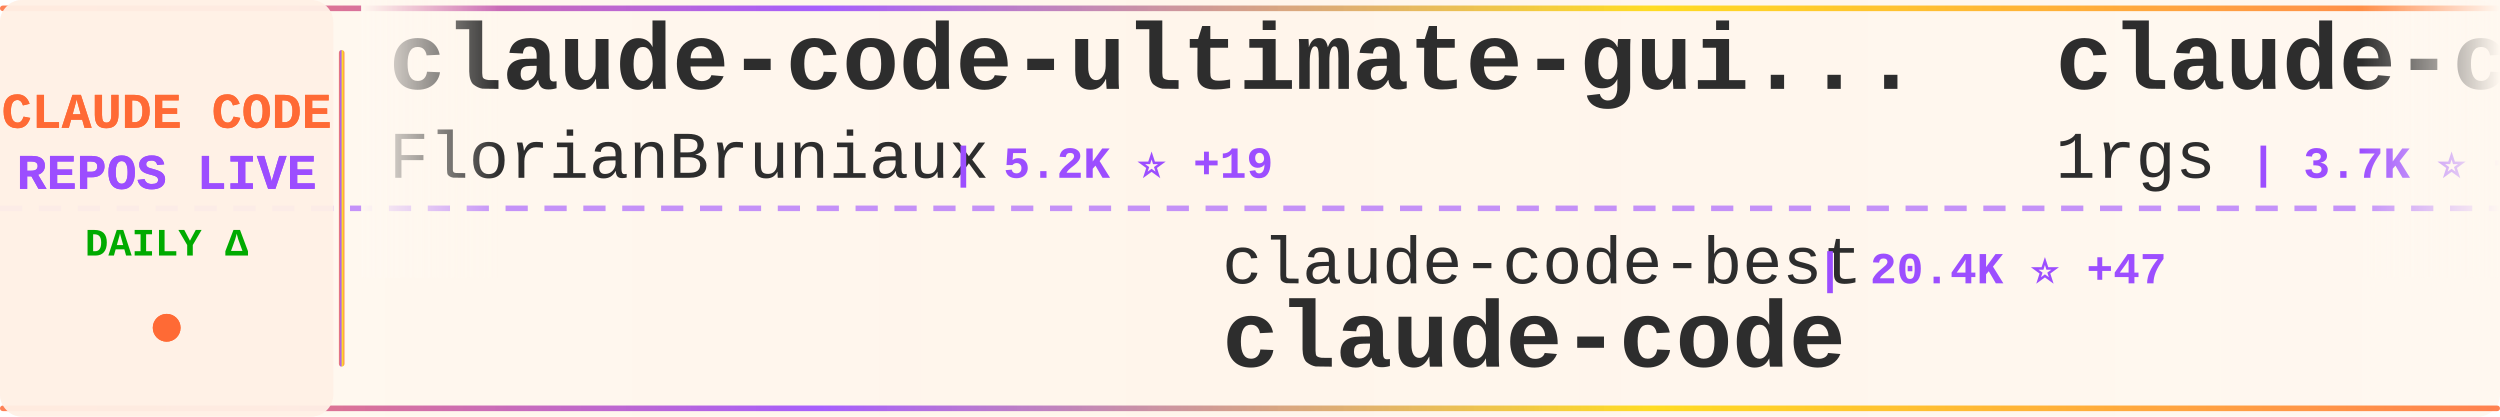
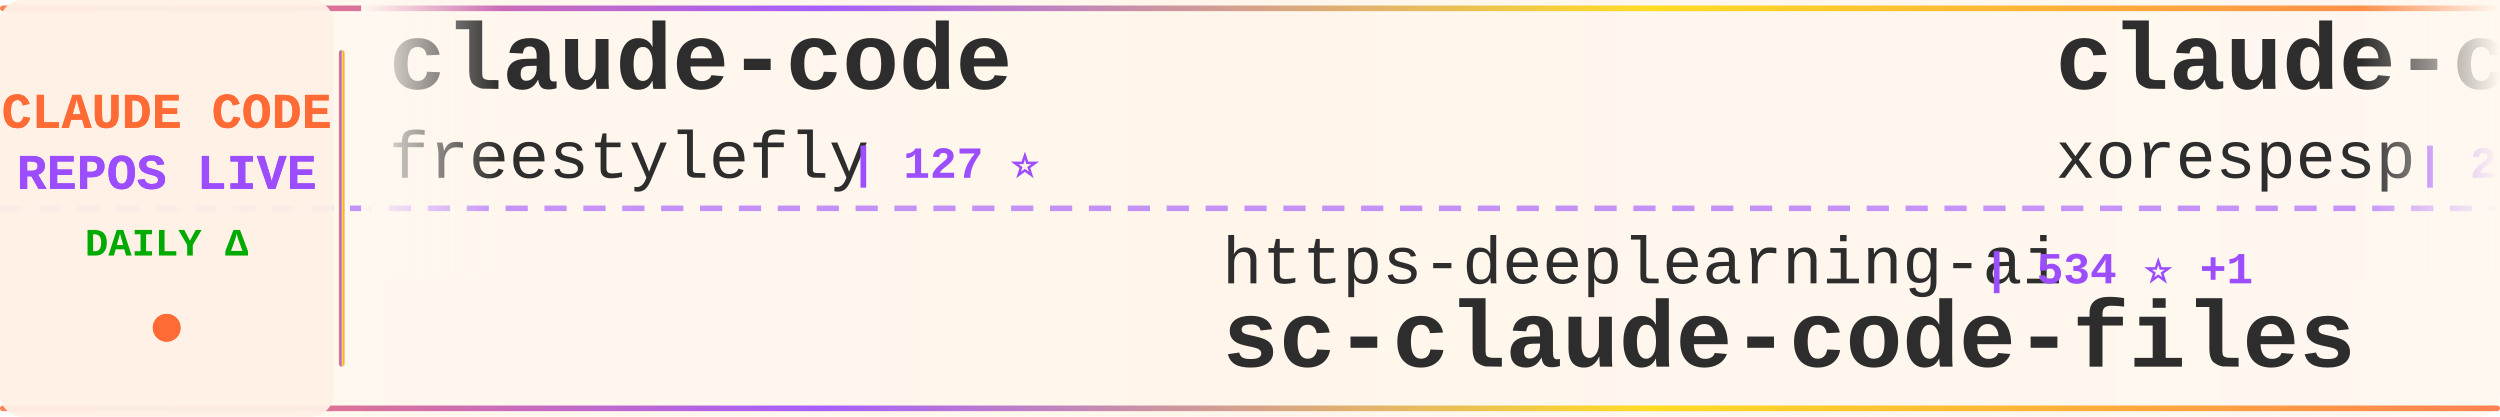
<svg xmlns="http://www.w3.org/2000/svg" width="900" height="150">
  <defs>
    <linearGradient id="tickerBg" x1="0%" y1="0%" x2="100%" y2="0%">
      <stop offset="0%" style="stop-color:#fff8f0;stop-opacity:0.98" />
      <stop offset="50%" style="stop-color:#fff5eb;stop-opacity:1" />
      <stop offset="100%" style="stop-color:#fff8f0;stop-opacity:0.98" />
    </linearGradient>
    <linearGradient id="borderGrad" x1="0%" y1="0%" x2="100%" y2="0%">
      <stop offset="0%" style="stop-color:#FF6B35;stop-opacity:0.85">
        <animate attributeName="stop-opacity" values="0.85;1;0.85" dur="2s" repeatCount="indefinite" />
      </stop>
      <stop offset="33%" style="stop-color:#9C4EFF;stop-opacity:0.9">
        <animate attributeName="stop-opacity" values="0.9;1;0.9" dur="2.2s" repeatCount="indefinite" />
      </stop>
      <stop offset="66%" style="stop-color:#FFD700;stop-opacity:0.85">
        <animate attributeName="stop-opacity" values="0.85;1;0.85" dur="1.8s" repeatCount="indefinite" />
      </stop>
      <stop offset="100%" style="stop-color:#FF6B35;stop-opacity:0.85">
        <animate attributeName="stop-opacity" values="0.85;1;0.85" dur="2s" repeatCount="indefinite" />
      </stop>
    </linearGradient>
    <filter id="textGlow">
      <feGaussianBlur stdDeviation="0.15" result="coloredBlur" />
      <feMerge>
        <feMergeNode in="coloredBlur" />
        <feMergeNode in="SourceGraphic" />
      </feMerge>
    </filter>
    <filter id="metricGlow">
      <feGaussianBlur stdDeviation="0.2" result="coloredBlur" />
      <feMerge>
        <feMergeNode in="coloredBlur" />
        <feMergeNode in="SourceGraphic" />
      </feMerge>
    </filter>
    <linearGradient id="leftFade" x1="0%" y1="0%" x2="100%" y2="0%">
      <stop offset="0%" style="stop-color:#fff8f0;stop-opacity:1" />
      <stop offset="100%" style="stop-color:#fff8f0;stop-opacity:0" />
    </linearGradient>
    <linearGradient id="rightFade" x1="0%" y1="0%" x2="100%" y2="0%">
      <stop offset="0%" style="stop-color:#fff8f0;stop-opacity:0" />
      <stop offset="100%" style="stop-color:#fff8f0;stop-opacity:1" />
    </linearGradient>
  </defs>
  <rect width="900" height="150" fill="url(#tickerBg)" rx="8" />
  <rect x="0" y="2" width="900" height="2" fill="url(#borderGrad)" rx="1" />
  <rect x="0" y="146" width="900" height="2" fill="url(#borderGrad)" rx="1" />
  <line x1="0" y1="75" x2="900" y2="75" stroke="#9C4EFF" stroke-width="2" stroke-dasharray="8 6" opacity="0.6" />
  <rect x="0" y="0" width="120" height="150" fill="#fff0e6" opacity="0.95" rx="8" />
  <text x="60" y="46" font-family="'Courier New', monospace" font-size="18" font-weight="bold" fill="#FF6B35" text-anchor="middle" filter="url(#textGlow)">
    CLAUDE CODE
  </text>
  <text x="60" y="68" font-family="'Courier New', monospace" font-size="18" font-weight="bold" fill="#9C4EFF" text-anchor="middle" filter="url(#textGlow)">
    REPOS LIVE
  </text>
  <text x="60" y="92" font-family="'Courier New', monospace" font-size="14" font-weight="bold" fill="#00aa00" text-anchor="middle">
    DAILY Δ
  </text>
  <circle cx="60" cy="118" r="5" fill="#FF6B35" filter="url(#metricGlow)">
    <animate attributeName="r" values="4;6;4" dur="1.5s" repeatCount="indefinite" />
    <animate attributeName="opacity" values="0.6;1;0.6" dur="1.5s" repeatCount="indefinite" />
  </circle>
  <rect x="122" y="18" width="2" height="114" fill="url(#borderGrad)" rx="1" />
  <clipPath id="tickerClip">
    <rect x="130" y="0" width="770" height="150" />
  </clipPath>
  <g clip-path="url(#tickerClip)">
    <g id="tickerItems">
      <animateTransform attributeName="transform" attributeType="XML" type="translate" from="0 0" to="-3000 0" dur="54s" repeatCount="indefinite" />
      <g transform="translate(0, 0)">
-         <text x="140" y="32" font-family="'Courier New', monospace" font-size="34" font-weight="bold" fill="#2d2d2d">claude-code-ultimate-gui...</text>
-         <text x="140" y="64" font-family="'Courier New', monospace" font-size="24" font-weight="normal" fill="#2d2d2d" opacity="1.0">FlorianBruniaux</text>
-         <text x="342" y="64" font-family="'Courier New', monospace" font-size="16" font-weight="bold" fill="#9C4EFF"> | 5.2K ⭐ +19</text>
+         <text x="140" y="32" font-family="'Courier New', monospace" font-size="34" font-weight="bold" fill="#2d2d2d">claude-code</text>
+         <text x="140" y="64" font-family="'Courier New', monospace" font-size="24" font-weight="normal" fill="#2d2d2d" opacity="1.0">freestylefly</text>
+         <text x="306" y="64" font-family="'Courier New', monospace" font-size="16" font-weight="bold" fill="#9C4EFF"> | 127 ⭐</text>
      </g>
      <g transform="translate(300, 0)">
-         <text x="140" y="102" font-family="'Courier New', monospace" font-size="24" font-weight="normal" fill="#2d2d2d" opacity="1.0">claude-code-best</text>
-         <text x="354" y="102" font-family="'Courier New', monospace" font-size="16" font-weight="bold" fill="#9C4EFF"> | 20.4K ⭐ +47</text>
-         <text x="140" y="132" font-family="'Courier New', monospace" font-size="34" font-weight="bold" fill="#2d2d2d">claude-code</text>
+         <text x="140" y="102" font-family="'Courier New', monospace" font-size="24" font-weight="normal" fill="#2d2d2d" opacity="1.0">https-deeplearning-ai</text>
+         <text x="414" y="102" font-family="'Courier New', monospace" font-size="16" font-weight="bold" fill="#9C4EFF"> | 534 ⭐ +1</text>
+         <text x="140" y="132" font-family="'Courier New', monospace" font-size="34" font-weight="bold" fill="#2d2d2d">sc-claude-code-files</text>
      </g>
      <g transform="translate(600, 0)">
-         <text x="140" y="32" font-family="'Courier New', monospace" font-size="34" font-weight="bold" fill="#2d2d2d">claude-code-proxy</text>
-         <text x="140" y="64" font-family="'Courier New', monospace" font-size="24" font-weight="normal" fill="#2d2d2d" opacity="1.0">1rgs</text>
-         <text x="210" y="64" font-family="'Courier New', monospace" font-size="16" font-weight="bold" fill="#9C4EFF"> | 3.7K ⭐ +2</text>
+         <text x="140" y="32" font-family="'Courier New', monospace" font-size="34" font-weight="bold" fill="#2d2d2d">claude-code</text>
+         <text x="140" y="64" font-family="'Courier New', monospace" font-size="24" font-weight="normal" fill="#2d2d2d" opacity="1.0">xorespesp</text>
+         <text x="270" y="64" font-family="'Courier New', monospace" font-size="16" font-weight="bold" fill="#9C4EFF"> | 228 ⭐</text>
      </g>
      <g transform="translate(900, 0)">
-         <text x="140" y="102" font-family="'Courier New', monospace" font-size="24" font-weight="normal" fill="#2d2d2d" opacity="1.0">jarmuine</text>
-         <text x="258" y="102" font-family="'Courier New', monospace" font-size="16" font-weight="bold" fill="#9C4EFF"> | 2.2K ⭐</text>
-         <text x="140" y="132" font-family="'Courier New', monospace" font-size="34" font-weight="bold" fill="#2d2d2d">claude-code</text>
+         <text x="140" y="102" font-family="'Courier New', monospace" font-size="24" font-weight="normal" fill="#2d2d2d" opacity="1.0">RichardAtCT</text>
+         <text x="294" y="102" font-family="'Courier New', monospace" font-size="16" font-weight="bold" fill="#9C4EFF"> | 2.7K ⭐ +3</text>
+         <text x="140" y="132" font-family="'Courier New', monospace" font-size="34" font-weight="bold" fill="#2d2d2d">claude-code-telegram</text>
      </g>
      <g transform="translate(1200, 0)">
-         <text x="140" y="32" font-family="'Courier New', monospace" font-size="34" font-weight="bold" fill="#2d2d2d">claude-code-sourcemap</text>
-         <text x="140" y="64" font-family="'Courier New', monospace" font-size="24" font-weight="normal" fill="#2d2d2d" opacity="1.0">ChinaSiro</text>
-         <text x="270" y="64" font-family="'Courier New', monospace" font-size="16" font-weight="bold" fill="#9C4EFF"> | 9.5K ⭐ +9</text>
+         <text x="140" y="32" font-family="'Courier New', monospace" font-size="34" font-weight="bold" fill="#2d2d2d">claude-code-reverse</text>
+         <text x="140" y="64" font-family="'Courier New', monospace" font-size="24" font-weight="normal" fill="#2d2d2d" opacity="1.0">Yuyz0112</text>
+         <text x="258" y="64" font-family="'Courier New', monospace" font-size="16" font-weight="bold" fill="#9C4EFF"> | 2.4K ⭐</text>
      </g>
      <g transform="translate(1500, 0)">
-         <text x="140" y="102" font-family="'Courier New', monospace" font-size="24" font-weight="normal" fill="#2d2d2d" opacity="1.0">catlog22</text>
-         <text x="258" y="102" font-family="'Courier New', monospace" font-size="16" font-weight="bold" fill="#9C4EFF"> | 2.1K ⭐ +1</text>
-         <text x="140" y="132" font-family="'Courier New', monospace" font-size="34" font-weight="bold" fill="#2d2d2d">Claude-Code-Workflow</text>
+         <text x="140" y="102" font-family="'Courier New', monospace" font-size="24" font-weight="normal" fill="#2d2d2d" opacity="1.0">oboard</text>
+         <text x="234" y="102" font-family="'Courier New', monospace" font-size="16" font-weight="bold" fill="#9C4EFF"> | 3.2K ⭐ +7</text>
+         <text x="140" y="132" font-family="'Courier New', monospace" font-size="34" font-weight="bold" fill="#2d2d2d">claude-code-rev</text>
      </g>
      <g transform="translate(1800, 0)">
-         <text x="140" y="32" font-family="'Courier New', monospace" font-size="34" font-weight="bold" fill="#2d2d2d">claude-code</text>
-         <text x="140" y="64" font-family="'Courier New', monospace" font-size="24" font-weight="normal" fill="#2d2d2d" opacity="1.0">Tinkeringg-Lab</text>
-         <text x="330" y="64" font-family="'Courier New', monospace" font-size="16" font-weight="bold" fill="#9C4EFF"> | 208 ⭐</text>
+         <text x="140" y="32" font-family="'Courier New', monospace" font-size="34" font-weight="bold" fill="#2d2d2d">claude-code-hub</text>
+         <text x="140" y="64" font-family="'Courier New', monospace" font-size="24" font-weight="normal" fill="#2d2d2d" opacity="1.0">ding113</text>
+         <text x="246" y="64" font-family="'Courier New', monospace" font-size="16" font-weight="bold" fill="#9C4EFF"> | 3.2K ⭐ +7</text>
      </g>
      <g transform="translate(2100, 0)">
-         <text x="140" y="102" font-family="'Courier New', monospace" font-size="24" font-weight="normal" fill="#2d2d2d" opacity="1.0">xorespesp</text>
-         <text x="270" y="102" font-family="'Courier New', monospace" font-size="16" font-weight="bold" fill="#9C4EFF"> | 228 ⭐</text>
+         <text x="140" y="102" font-family="'Courier New', monospace" font-size="24" font-weight="normal" fill="#2d2d2d" opacity="1.0">mehmoodosman</text>
+         <text x="306" y="102" font-family="'Courier New', monospace" font-size="16" font-weight="bold" fill="#9C4EFF"> | 167 ⭐ +1</text>
        <text x="140" y="132" font-family="'Courier New', monospace" font-size="34" font-weight="bold" fill="#2d2d2d">claude-code</text>
      </g>
      <g transform="translate(2400, 0)">
-         <text x="140" y="32" font-family="'Courier New', monospace" font-size="34" font-weight="bold" fill="#2d2d2d">claude-code-workflows</text>
-         <text x="140" y="64" font-family="'Courier New', monospace" font-size="24" font-weight="normal" fill="#2d2d2d" opacity="1.0">OneRedOak</text>
-         <text x="270" y="64" font-family="'Courier New', monospace" font-size="16" font-weight="bold" fill="#9C4EFF"> | 3.8K ⭐ +1</text>
+         <text x="140" y="32" font-family="'Courier New', monospace" font-size="34" font-weight="bold" fill="#2d2d2d">claude-code</text>
+         <text x="140" y="64" font-family="'Courier New', monospace" font-size="24" font-weight="normal" fill="#2d2d2d" opacity="1.0">lowcortisolprogrammer</text>
+         <text x="414" y="64" font-family="'Courier New', monospace" font-size="16" font-weight="bold" fill="#9C4EFF"> | 171 ⭐</text>
      </g>
      <g transform="translate(2700, 0)">
-         <text x="140" y="102" font-family="'Courier New', monospace" font-size="24" font-weight="normal" fill="#2d2d2d" opacity="1.0">affaan-m</text>
-         <text x="258" y="102" font-family="'Courier New', monospace" font-size="16" font-weight="bold" fill="#9C4EFF"> | 221.4K ⭐ +611</text>
-         <text x="140" y="132" font-family="'Courier New', monospace" font-size="34" font-weight="bold" fill="#2d2d2d">ECC</text>
+         <text x="140" y="102" font-family="'Courier New', monospace" font-size="24" font-weight="normal" fill="#2d2d2d" opacity="1.0">Hyper66666</text>
+         <text x="282" y="102" font-family="'Courier New', monospace" font-size="16" font-weight="bold" fill="#9C4EFF"> | 216 ⭐</text>
+         <text x="140" y="132" font-family="'Courier New', monospace" font-size="34" font-weight="bold" fill="#2d2d2d">claude-code-sourcemap</text>
      </g>
      <g transform="translate(3000, 0)">
-         <text x="140" y="32" font-family="'Courier New', monospace" font-size="34" font-weight="bold" fill="#2d2d2d">claude-code-ultimate-gui...</text>
-         <text x="140" y="64" font-family="'Courier New', monospace" font-size="24" font-weight="normal" fill="#2d2d2d" opacity="1.0">FlorianBruniaux</text>
-         <text x="342" y="64" font-family="'Courier New', monospace" font-size="16" font-weight="bold" fill="#9C4EFF"> | 5.2K ⭐ +19</text>
+         <text x="140" y="32" font-family="'Courier New', monospace" font-size="34" font-weight="bold" fill="#2d2d2d">claude-code</text>
+         <text x="140" y="64" font-family="'Courier New', monospace" font-size="24" font-weight="normal" fill="#2d2d2d" opacity="1.0">freestylefly</text>
+         <text x="306" y="64" font-family="'Courier New', monospace" font-size="16" font-weight="bold" fill="#9C4EFF"> | 127 ⭐</text>
      </g>
      <g transform="translate(3300, 0)">
-         <text x="140" y="102" font-family="'Courier New', monospace" font-size="24" font-weight="normal" fill="#2d2d2d" opacity="1.0">claude-code-best</text>
-         <text x="354" y="102" font-family="'Courier New', monospace" font-size="16" font-weight="bold" fill="#9C4EFF"> | 20.4K ⭐ +47</text>
-         <text x="140" y="132" font-family="'Courier New', monospace" font-size="34" font-weight="bold" fill="#2d2d2d">claude-code</text>
+         <text x="140" y="102" font-family="'Courier New', monospace" font-size="24" font-weight="normal" fill="#2d2d2d" opacity="1.0">https-deeplearning-ai</text>
+         <text x="414" y="102" font-family="'Courier New', monospace" font-size="16" font-weight="bold" fill="#9C4EFF"> | 534 ⭐ +1</text>
+         <text x="140" y="132" font-family="'Courier New', monospace" font-size="34" font-weight="bold" fill="#2d2d2d">sc-claude-code-files</text>
      </g>
      <g transform="translate(3600, 0)">
-         <text x="140" y="32" font-family="'Courier New', monospace" font-size="34" font-weight="bold" fill="#2d2d2d">claude-code-proxy</text>
-         <text x="140" y="64" font-family="'Courier New', monospace" font-size="24" font-weight="normal" fill="#2d2d2d" opacity="1.0">1rgs</text>
-         <text x="210" y="64" font-family="'Courier New', monospace" font-size="16" font-weight="bold" fill="#9C4EFF"> | 3.7K ⭐ +2</text>
+         <text x="140" y="32" font-family="'Courier New', monospace" font-size="34" font-weight="bold" fill="#2d2d2d">claude-code</text>
+         <text x="140" y="64" font-family="'Courier New', monospace" font-size="24" font-weight="normal" fill="#2d2d2d" opacity="1.0">xorespesp</text>
+         <text x="270" y="64" font-family="'Courier New', monospace" font-size="16" font-weight="bold" fill="#9C4EFF"> | 228 ⭐</text>
      </g>
      <g transform="translate(3900, 0)">
-         <text x="140" y="102" font-family="'Courier New', monospace" font-size="24" font-weight="normal" fill="#2d2d2d" opacity="1.0">jarmuine</text>
-         <text x="258" y="102" font-family="'Courier New', monospace" font-size="16" font-weight="bold" fill="#9C4EFF"> | 2.2K ⭐</text>
-         <text x="140" y="132" font-family="'Courier New', monospace" font-size="34" font-weight="bold" fill="#2d2d2d">claude-code</text>
+         <text x="140" y="102" font-family="'Courier New', monospace" font-size="24" font-weight="normal" fill="#2d2d2d" opacity="1.0">RichardAtCT</text>
+         <text x="294" y="102" font-family="'Courier New', monospace" font-size="16" font-weight="bold" fill="#9C4EFF"> | 2.7K ⭐ +3</text>
+         <text x="140" y="132" font-family="'Courier New', monospace" font-size="34" font-weight="bold" fill="#2d2d2d">claude-code-telegram</text>
      </g>
    </g>
  </g>
  <rect x="130" y="0" width="50" height="100" fill="url(#leftFade)" />
  <rect x="850" y="0" width="50" height="100" fill="url(#rightFade)" />
</svg>
